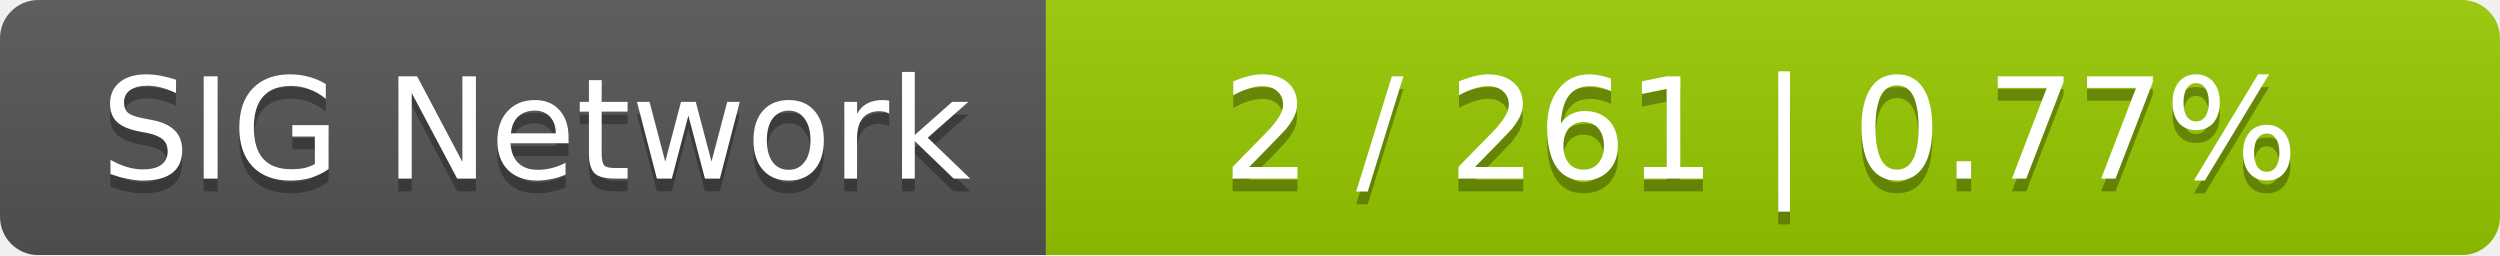
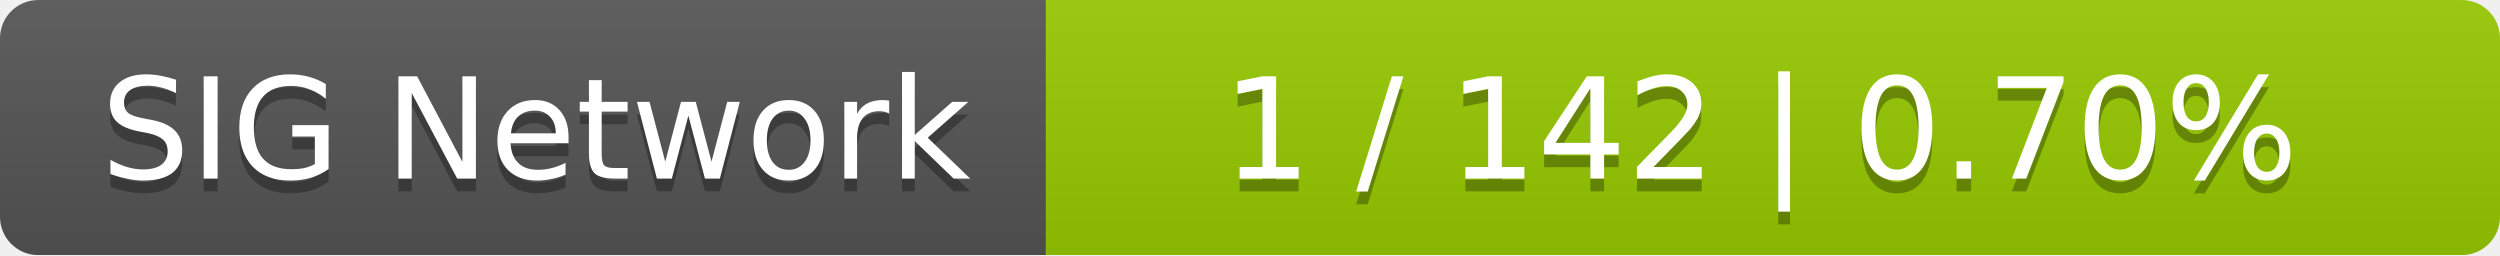
<svg xmlns="http://www.w3.org/2000/svg" width="196" height="20">
  <linearGradient id="smooth" x2="0" y2="100%">
    <stop offset="0" stop-color="#bbb" stop-opacity=".1" />
    <stop offset="1" stop-opacity=".1" />
  </linearGradient>
  <mask id="round">
    <rect width="196" height="20" rx="3" fill="#fff" />
  </mask>
  <g mask="url(#round)">
    <rect width="82" height="20" fill="#555" />
    <rect x="82" width="114" height="20" fill="#97ca00" />
    <rect width="196" height="20" fill="url(#smooth)" />
  </g>
  <g fill="#fff" text-anchor="middle" font-family="DejaVu Sans,Verdana,Geneva,sans-serif" font-size="11">
    <text x="42" y="15" fill="#010101" fill-opacity=".3">SIG Network</text>
    <text x="42" y="14">SIG Network</text>
-     <text x="138" y="15" fill="#010101" fill-opacity=".3">2 / 261    |    0.77%</text>
-     <text x="138" y="14">2 / 261    |    0.77%</text>
+     <text x="138" y="15" fill="#010101" fill-opacity=".3">1 / 142    |    0.70%</text>
+     <text x="138" y="14">1 / 142    |    0.70%</text>
  </g>
</svg>
